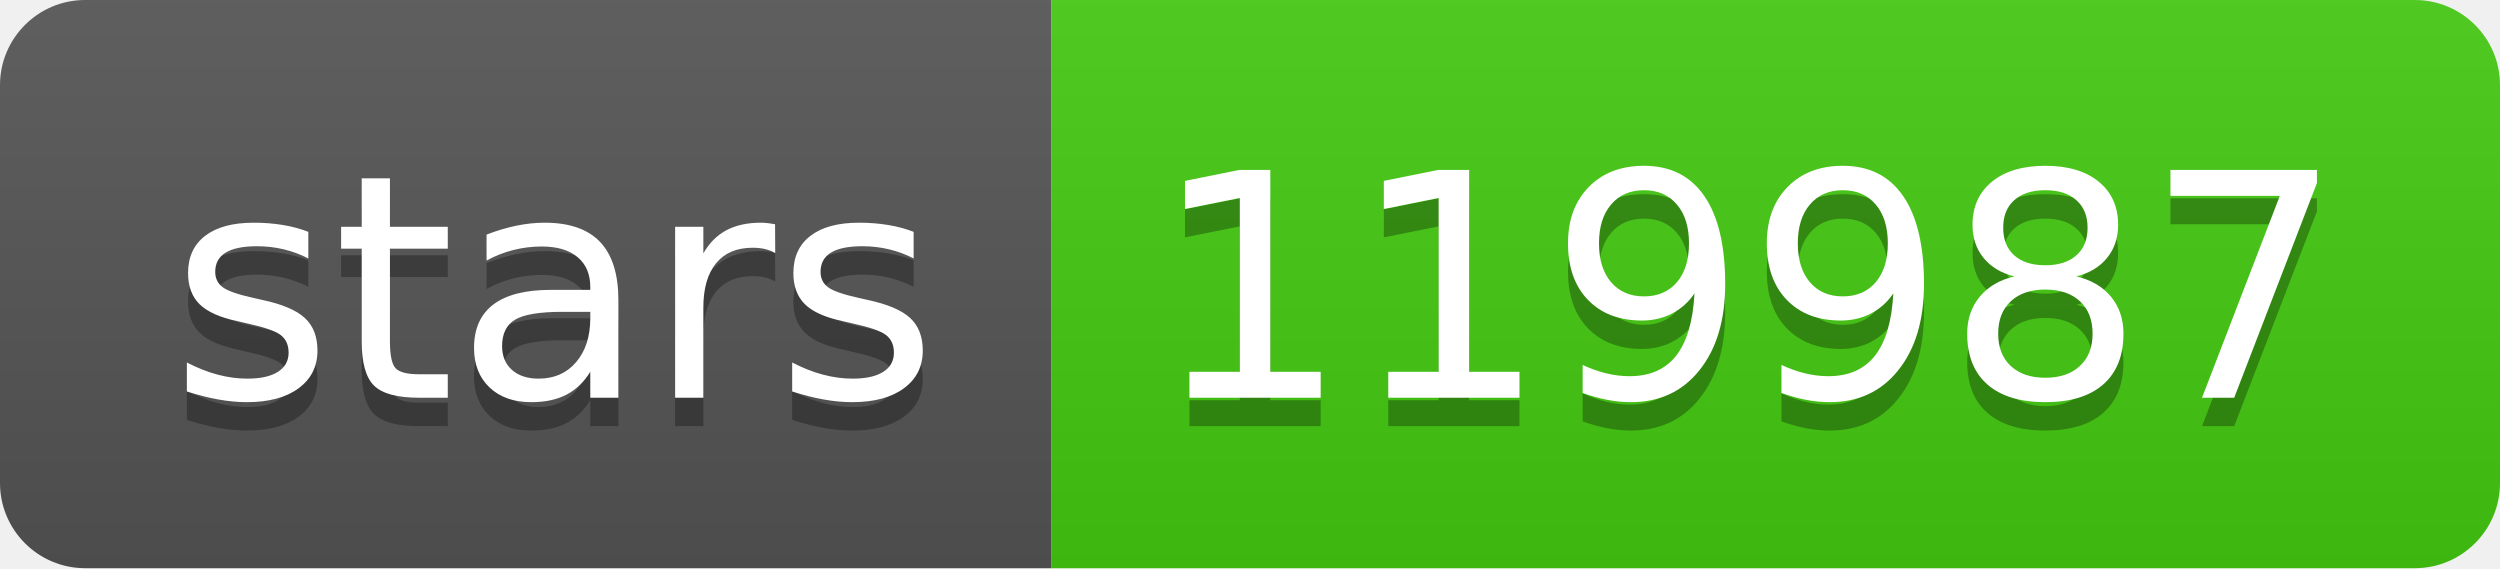
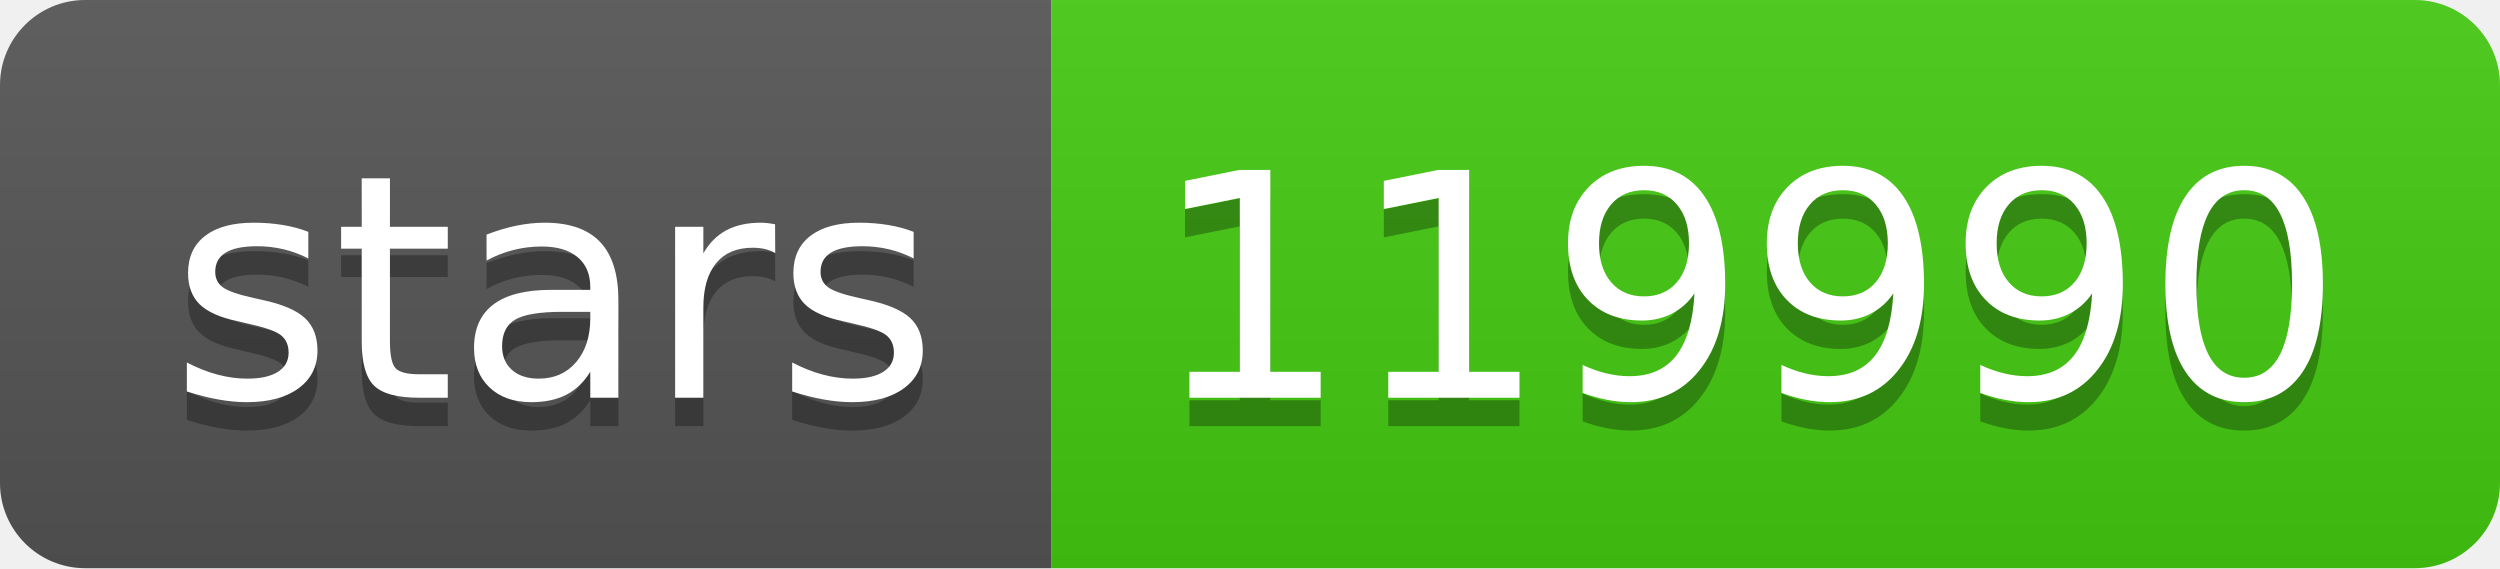
- <svg xmlns="http://www.w3.org/2000/svg" width="88" height="20" role="img" aria-label="stars: 119987">
+ <svg xmlns="http://www.w3.org/2000/svg" width="88" height="20" role="img" aria-label="stars: 119990">
  <linearGradient id="s" x2="0" y2="100%">
    <stop offset="0" stop-color="#bbb" stop-opacity=".1" />
    <stop offset="1" stop-opacity=".1" />
  </linearGradient>
  <clipPath id="r">
    <rect width="88" height="20" rx="3" fill="#fff" />
  </clipPath>
  <g clip-path="url(#r)">
    <rect width="37" height="20" fill="#555" />
    <rect x="37" width="51" height="20" fill="#4c1" />
    <rect width="88" height="20" fill="url(#s)" />
  </g>
  <g fill="#fff" text-anchor="middle" font-family="Verdana,Geneva,DejaVu Sans,sans-serif" text-rendering="geometricPrecision" font-size="110">
    <text aria-hidden="true" x="195" y="150" fill="#010101" fill-opacity=".3" transform="scale(.1)" textLength="270">stars</text>
    <text x="195" y="140" transform="scale(.1)" fill="#fff" textLength="270">stars</text>
-     <text aria-hidden="true" x="615" y="150" fill="#010101" fill-opacity=".3" transform="scale(.1)" textLength="410">119987</text>
-     <text x="615" y="140" transform="scale(.1)" fill="#fff" textLength="410">119987</text>
+     <text aria-hidden="true" x="615" y="150" fill="#010101" fill-opacity=".3" transform="scale(.1)" textLength="410">119990</text>
+     <text x="615" y="140" transform="scale(.1)" fill="#fff" textLength="410">119990</text>
  </g>
</svg>
